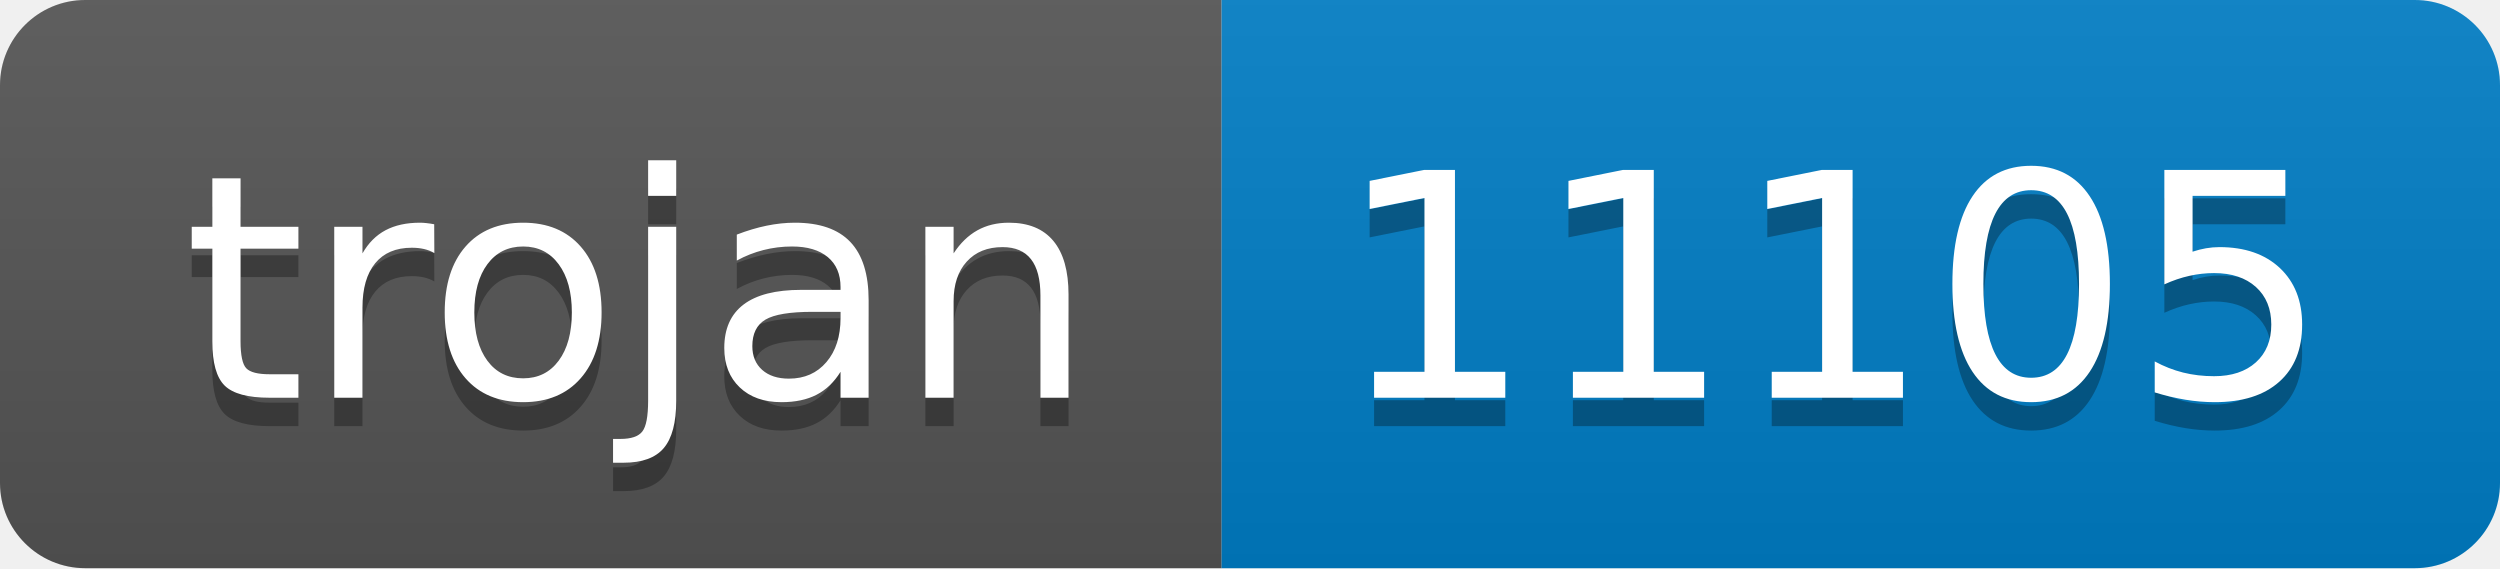
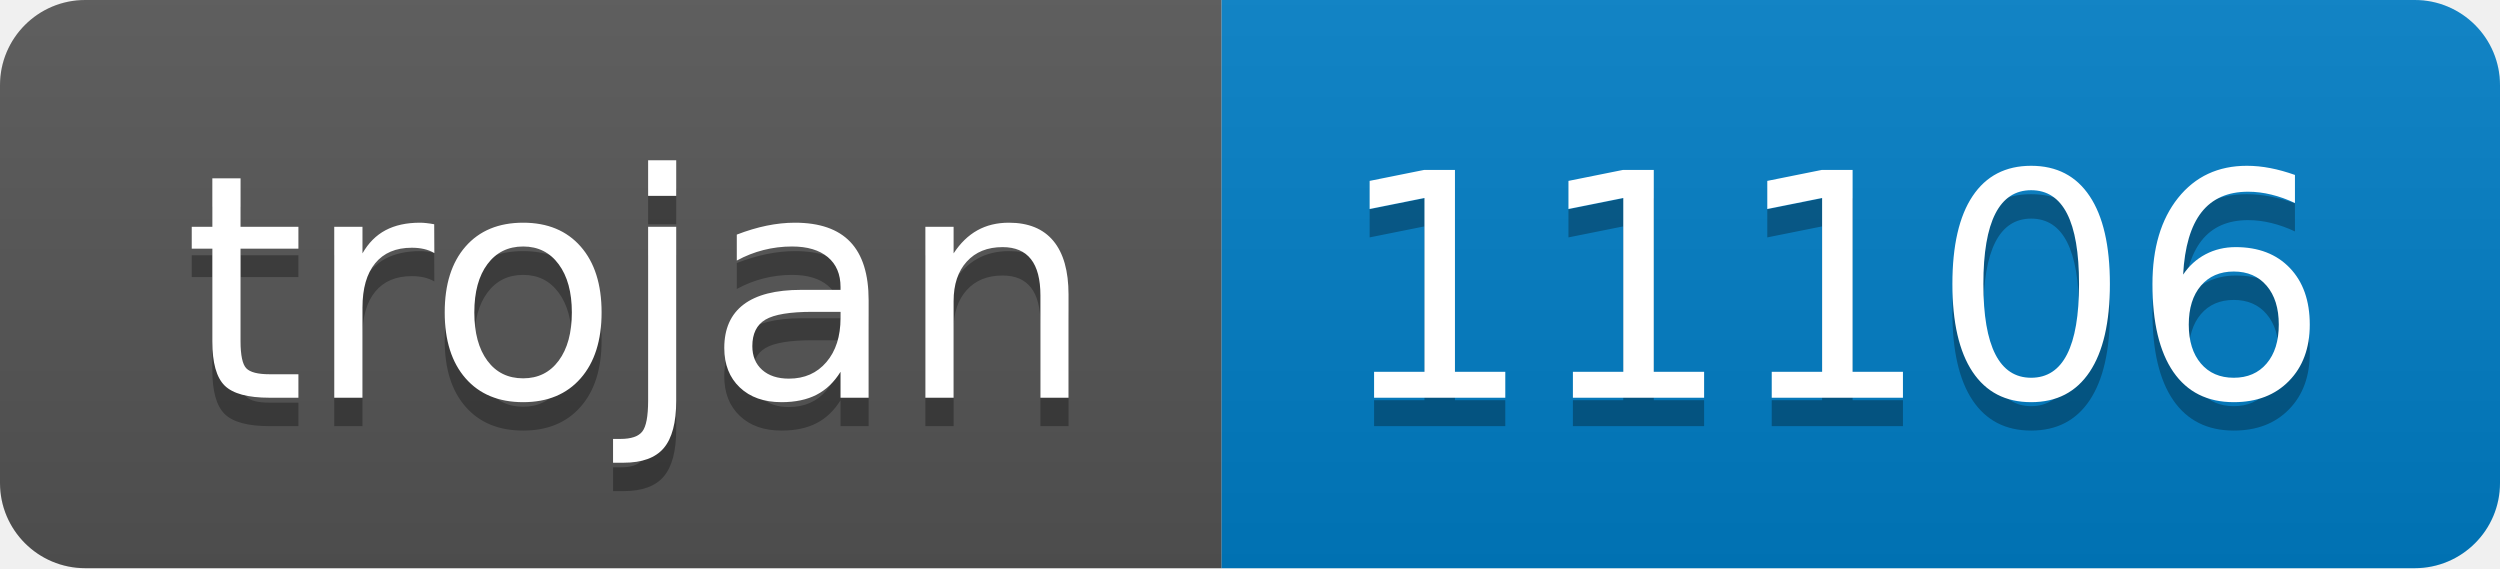
- <svg xmlns="http://www.w3.org/2000/svg" width="88" height="20" role="img" aria-label="trojan: 11105">
+ <svg xmlns="http://www.w3.org/2000/svg" width="88" height="20" role="img" aria-label="trojan: 11106">
  <linearGradient id="s" x2="0" y2="100%">
    <stop offset="0" stop-color="#bbb" stop-opacity=".1" />
    <stop offset="1" stop-opacity=".1" />
  </linearGradient>
  <clipPath id="r">
    <rect width="88" height="20" rx="3" fill="#fff" />
  </clipPath>
  <g clip-path="url(#r)">
    <rect width="43" height="20" fill="#555" />
    <rect x="43" width="45" height="20" fill="#007ec6" />
    <rect width="88" height="20" fill="url(#s)" />
  </g>
  <g fill="#fff" text-anchor="middle" font-family="Verdana,Geneva,DejaVu Sans,sans-serif" text-rendering="geometricPrecision" font-size="110">
    <text aria-hidden="true" x="225" y="150" fill="#010101" fill-opacity=".3" transform="scale(.1)" textLength="330">trojan</text>
    <text x="225" y="140" transform="scale(.1)" fill="#fff" textLength="330">trojan</text>
-     <text aria-hidden="true" x="645" y="150" fill="#010101" fill-opacity=".3" transform="scale(.1)" textLength="350">11105</text>
-     <text x="645" y="140" transform="scale(.1)" fill="#fff" textLength="350">11105</text>
+     <text aria-hidden="true" x="645" y="150" fill="#010101" fill-opacity=".3" transform="scale(.1)" textLength="350">11106</text>
+     <text x="645" y="140" transform="scale(.1)" fill="#fff" textLength="350">11106</text>
  </g>
</svg>
